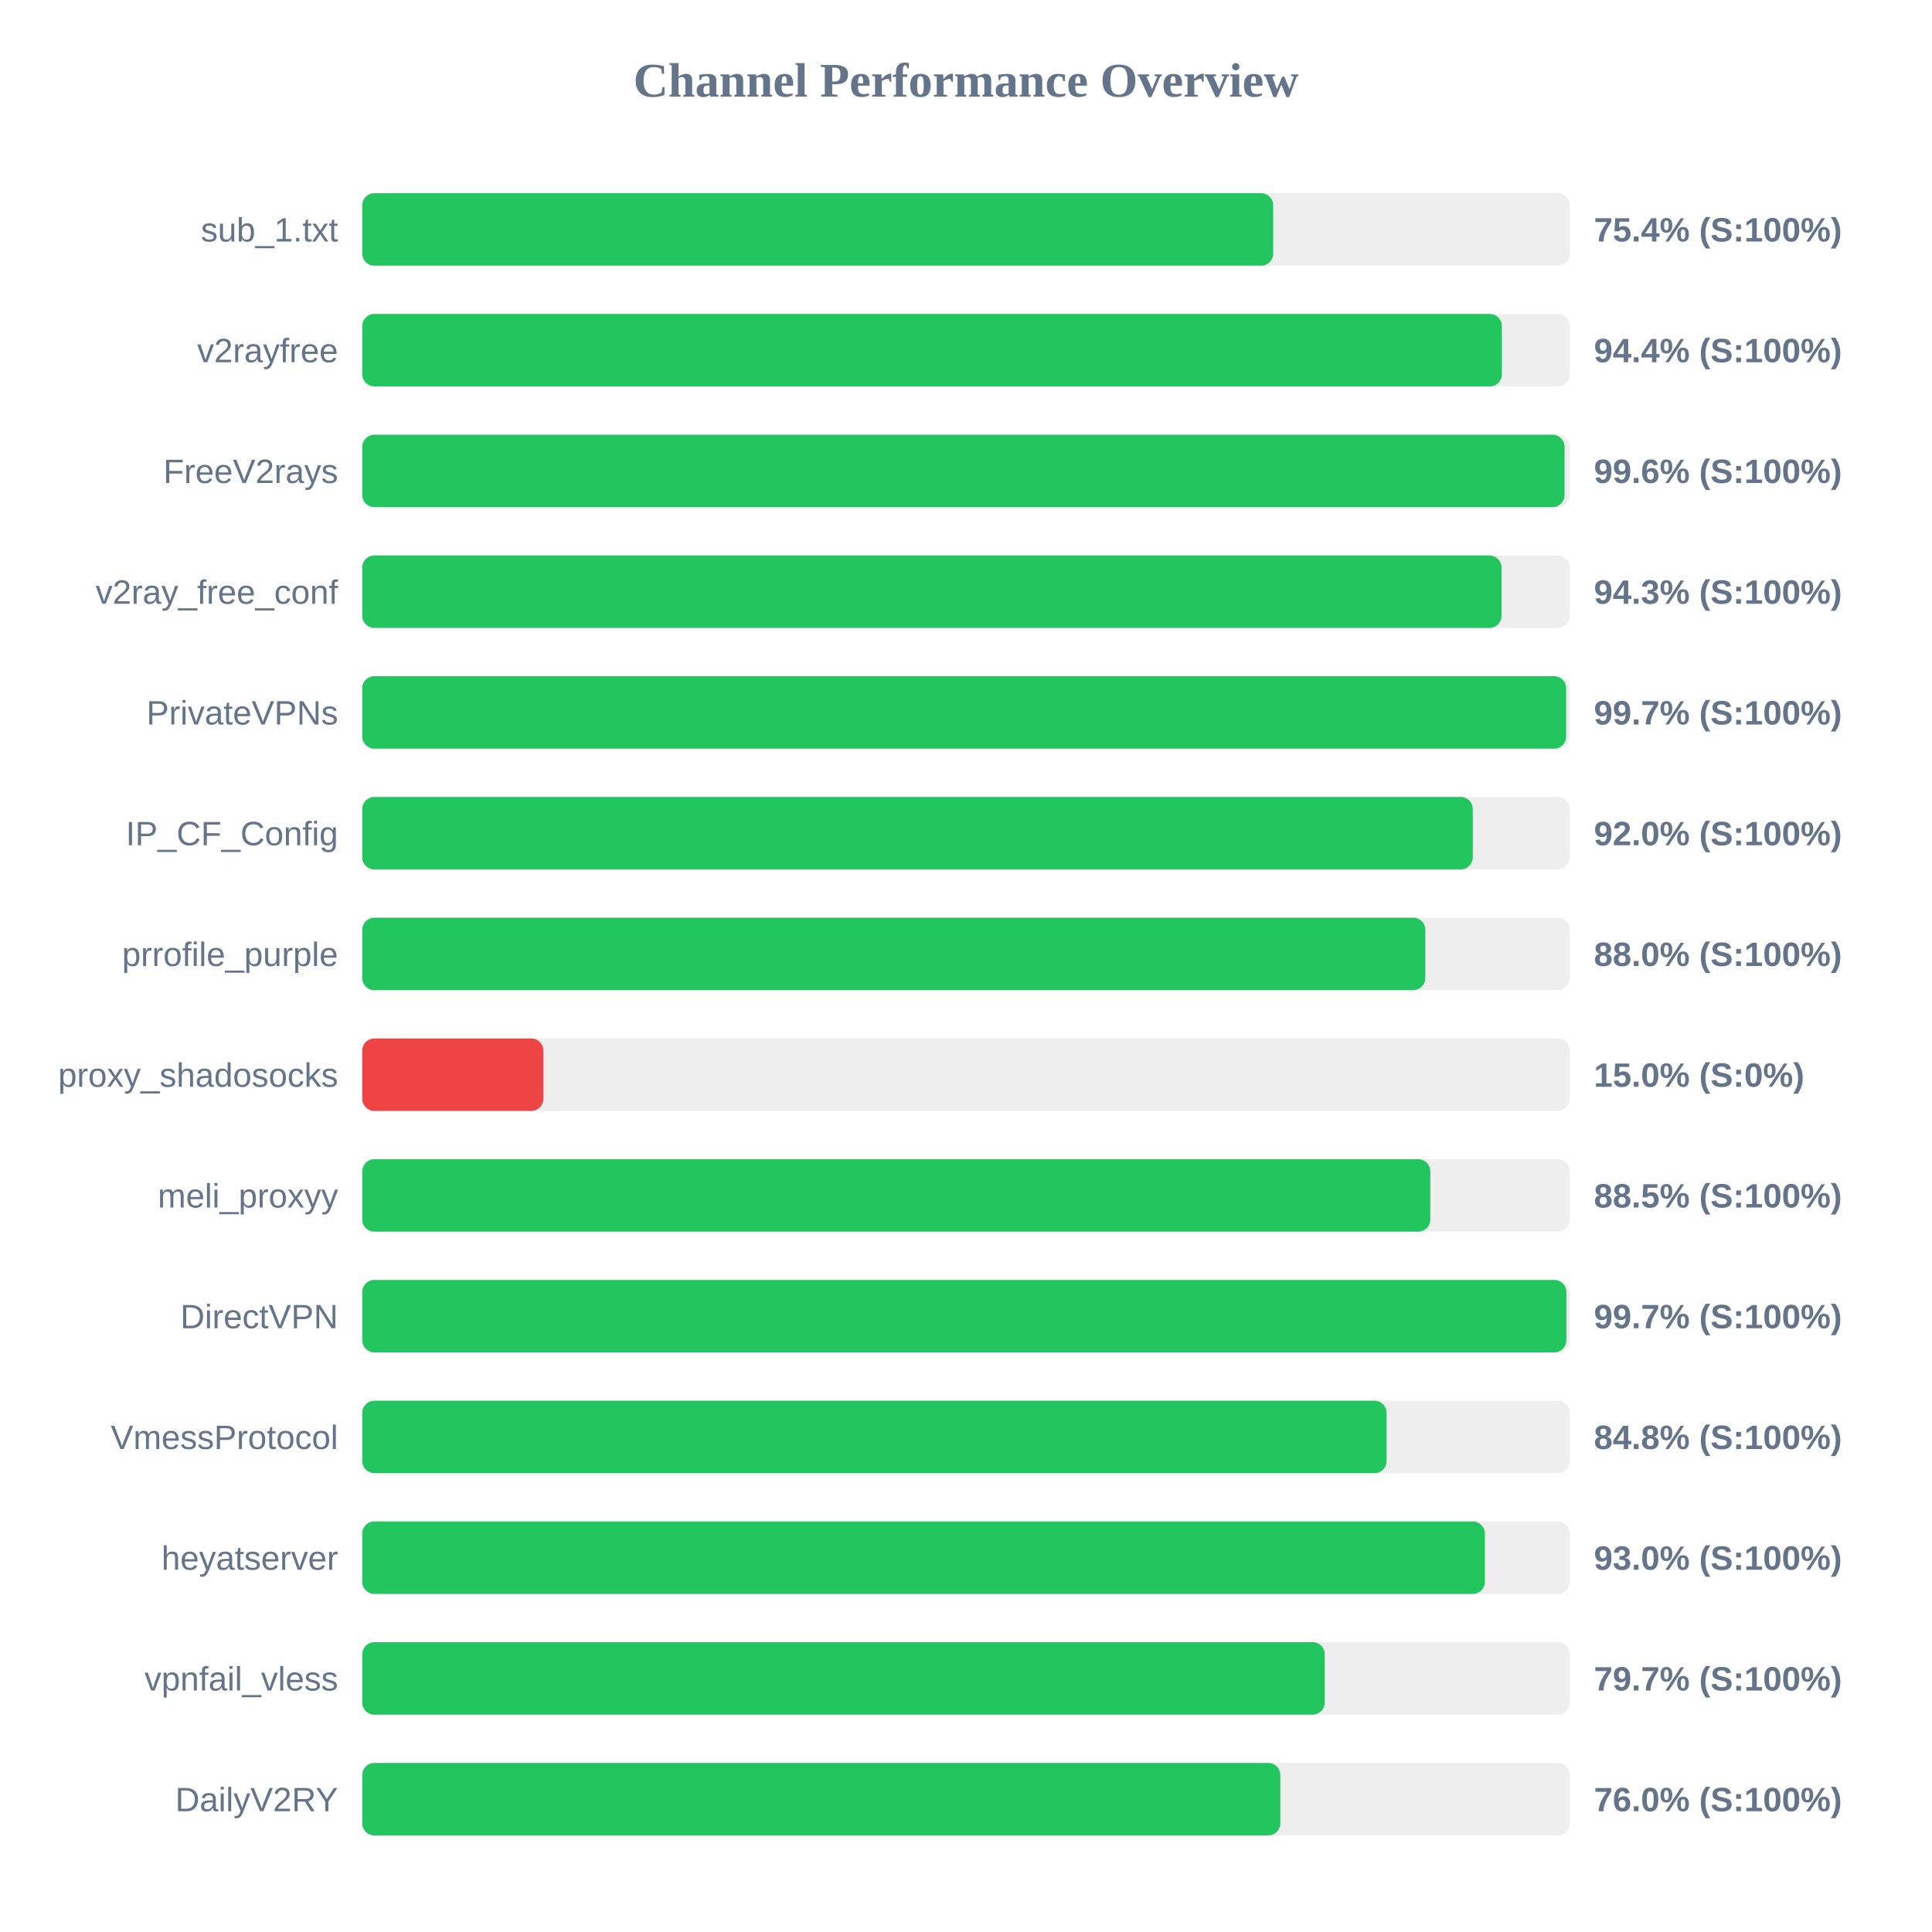
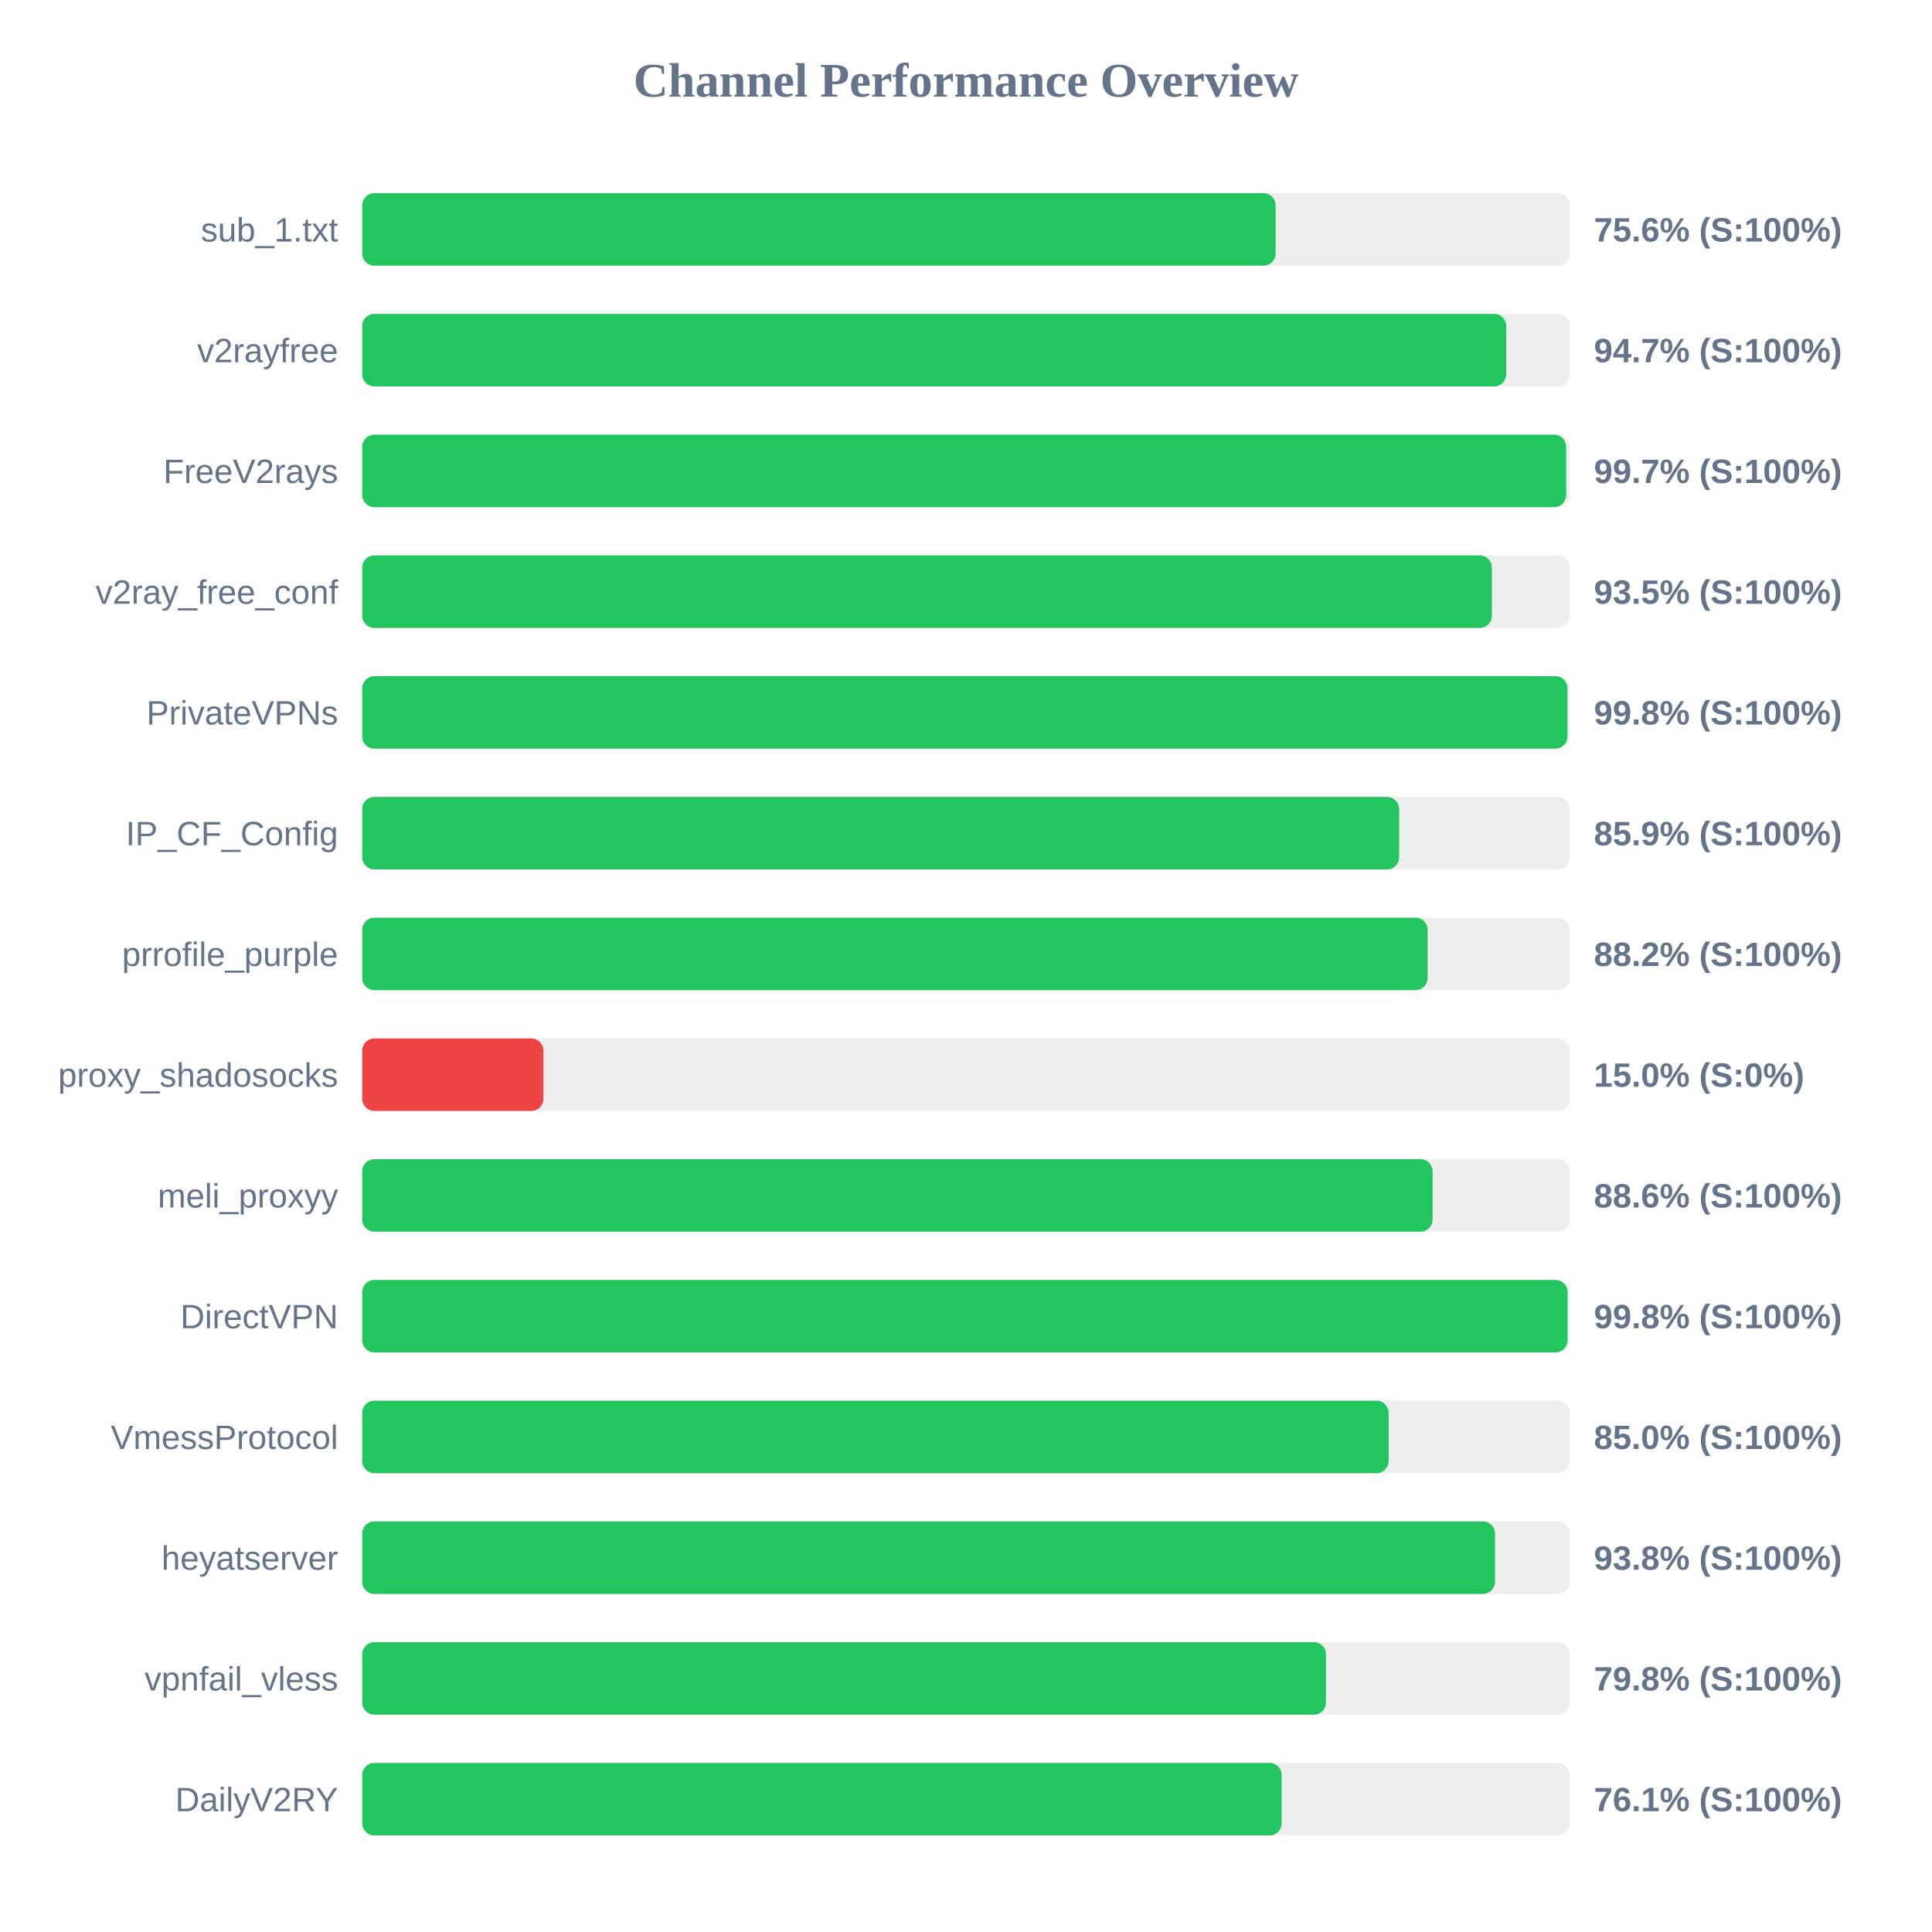
<svg xmlns="http://www.w3.org/2000/svg" width="800" height="800" version="1.1">
  <style>
        .row { font: 14px Arial; fill: #64748b; }
        .score { font: bold 14px Arial; fill: #64748b; }
    </style>
  <text x="400" y="40" text-anchor="middle" font-size="20px" font-weight="bold" fill="#64748b">Channel Performance Overview</text>
  <rect x="150" y="80" width="500" height="30" fill="#eee" rx="5" />
-   <rect x="150" y="80" width="377.2" height="30" fill="#22c55e" rx="5" />
+   <rect x="150" y="80" width="378.2" height="30" fill="#22c55e" rx="5" />
  <text x="140" y="100" text-anchor="end" class="row">sub_1.txt</text>
-   <text x="660" y="100" text-anchor="start" class="score">75.4% (S:100%)</text>
+   <text x="660" y="100" text-anchor="start" class="score">75.6% (S:100%)</text>
  <rect x="150" y="130" width="500" height="30" fill="#eee" rx="5" />
-   <rect x="150" y="130" width="471.9" height="30" fill="#22c55e" rx="5" />
+   <rect x="150" y="130" width="473.7" height="30" fill="#22c55e" rx="5" />
  <text x="140" y="150" text-anchor="end" class="row">v2rayfree</text>
-   <text x="660" y="150" text-anchor="start" class="score">94.4% (S:100%)</text>
+   <text x="660" y="150" text-anchor="start" class="score">94.7% (S:100%)</text>
  <rect x="150" y="180" width="500" height="30" fill="#eee" rx="5" />
-   <rect x="150" y="180" width="497.85" height="30" fill="#22c55e" rx="5" />
+   <rect x="150" y="180" width="498.5" height="30" fill="#22c55e" rx="5" />
  <text x="140" y="200" text-anchor="end" class="row">FreeV2rays</text>
-   <text x="660" y="200" text-anchor="start" class="score">99.6% (S:100%)</text>
+   <text x="660" y="200" text-anchor="start" class="score">99.7% (S:100%)</text>
  <rect x="150" y="230" width="500" height="30" fill="#eee" rx="5" />
-   <rect x="150" y="230" width="471.75" height="30" fill="#22c55e" rx="5" />
+   <rect x="150" y="230" width="467.75" height="30" fill="#22c55e" rx="5" />
  <text x="140" y="250" text-anchor="end" class="row">v2ray_free_conf</text>
-   <text x="660" y="250" text-anchor="start" class="score">94.3% (S:100%)</text>
+   <text x="660" y="250" text-anchor="start" class="score">93.5% (S:100%)</text>
  <rect x="150" y="280" width="500" height="30" fill="#eee" rx="5" />
-   <rect x="150" y="280" width="498.5" height="30" fill="#22c55e" rx="5" />
+   <rect x="150" y="280" width="499.05" height="30" fill="#22c55e" rx="5" />
  <text x="140" y="300" text-anchor="end" class="row">PrivateVPNs</text>
-   <text x="660" y="300" text-anchor="start" class="score">99.7% (S:100%)</text>
+   <text x="660" y="300" text-anchor="start" class="score">99.8% (S:100%)</text>
  <rect x="150" y="330" width="500" height="30" fill="#eee" rx="5" />
-   <rect x="150" y="330" width="459.85" height="30" fill="#22c55e" rx="5" />
+   <rect x="150" y="330" width="429.35" height="30" fill="#22c55e" rx="5" />
  <text x="140" y="350" text-anchor="end" class="row">IP_CF_Config</text>
-   <text x="660" y="350" text-anchor="start" class="score">92.0% (S:100%)</text>
+   <text x="660" y="350" text-anchor="start" class="score">85.9% (S:100%)</text>
  <rect x="150" y="380" width="500" height="30" fill="#eee" rx="5" />
-   <rect x="150" y="380" width="440.2" height="30" fill="#22c55e" rx="5" />
+   <rect x="150" y="380" width="441.15" height="30" fill="#22c55e" rx="5" />
  <text x="140" y="400" text-anchor="end" class="row">prrofile_purple</text>
-   <text x="660" y="400" text-anchor="start" class="score">88.0% (S:100%)</text>
+   <text x="660" y="400" text-anchor="start" class="score">88.2% (S:100%)</text>
  <rect x="150" y="430" width="500" height="30" fill="#eee" rx="5" />
  <rect x="150" y="430" width="75.0" height="30" fill="#ef4444" rx="5" />
  <text x="140" y="450" text-anchor="end" class="row">proxy_shadosocks</text>
  <text x="660" y="450" text-anchor="start" class="score">15.0% (S:0%)</text>
  <rect x="150" y="480" width="500" height="30" fill="#eee" rx="5" />
-   <rect x="150" y="480" width="442.25" height="30" fill="#22c55e" rx="5" />
+   <rect x="150" y="480" width="443.2" height="30" fill="#22c55e" rx="5" />
  <text x="140" y="500" text-anchor="end" class="row">meli_proxyy</text>
-   <text x="660" y="500" text-anchor="start" class="score">88.5% (S:100%)</text>
+   <text x="660" y="500" text-anchor="start" class="score">88.6% (S:100%)</text>
  <rect x="150" y="530" width="500" height="30" fill="#eee" rx="5" />
-   <rect x="150" y="530" width="498.6" height="30" fill="#22c55e" rx="5" />
+   <rect x="150" y="530" width="499.1" height="30" fill="#22c55e" rx="5" />
  <text x="140" y="550" text-anchor="end" class="row">DirectVPN</text>
-   <text x="660" y="550" text-anchor="start" class="score">99.7% (S:100%)</text>
+   <text x="660" y="550" text-anchor="start" class="score">99.8% (S:100%)</text>
  <rect x="150" y="580" width="500" height="30" fill="#eee" rx="5" />
-   <rect x="150" y="580" width="424.15" height="30" fill="#22c55e" rx="5" />
+   <rect x="150" y="580" width="425.0" height="30" fill="#22c55e" rx="5" />
  <text x="140" y="600" text-anchor="end" class="row">VmessProtocol</text>
-   <text x="660" y="600" text-anchor="start" class="score">84.8% (S:100%)</text>
+   <text x="660" y="600" text-anchor="start" class="score">85.0% (S:100%)</text>
  <rect x="150" y="630" width="500" height="30" fill="#eee" rx="5" />
-   <rect x="150" y="630" width="464.85" height="30" fill="#22c55e" rx="5" />
+   <rect x="150" y="630" width="469.05" height="30" fill="#22c55e" rx="5" />
  <text x="140" y="650" text-anchor="end" class="row">heyatserver</text>
-   <text x="660" y="650" text-anchor="start" class="score">93.0% (S:100%)</text>
+   <text x="660" y="650" text-anchor="start" class="score">93.8% (S:100%)</text>
  <rect x="150" y="680" width="500" height="30" fill="#eee" rx="5" />
-   <rect x="150" y="680" width="398.55" height="30" fill="#22c55e" rx="5" />
+   <rect x="150" y="680" width="399.05" height="30" fill="#22c55e" rx="5" />
  <text x="140" y="700" text-anchor="end" class="row">vpnfail_vless</text>
-   <text x="660" y="700" text-anchor="start" class="score">79.7% (S:100%)</text>
+   <text x="660" y="700" text-anchor="start" class="score">79.8% (S:100%)</text>
  <rect x="150" y="730" width="500" height="30" fill="#eee" rx="5" />
-   <rect x="150" y="730" width="380.15" height="30" fill="#22c55e" rx="5" />
+   <rect x="150" y="730" width="380.7" height="30" fill="#22c55e" rx="5" />
  <text x="140" y="750" text-anchor="end" class="row">DailyV2RY</text>
-   <text x="660" y="750" text-anchor="start" class="score">76.0% (S:100%)</text>
+   <text x="660" y="750" text-anchor="start" class="score">76.1% (S:100%)</text>
</svg>
